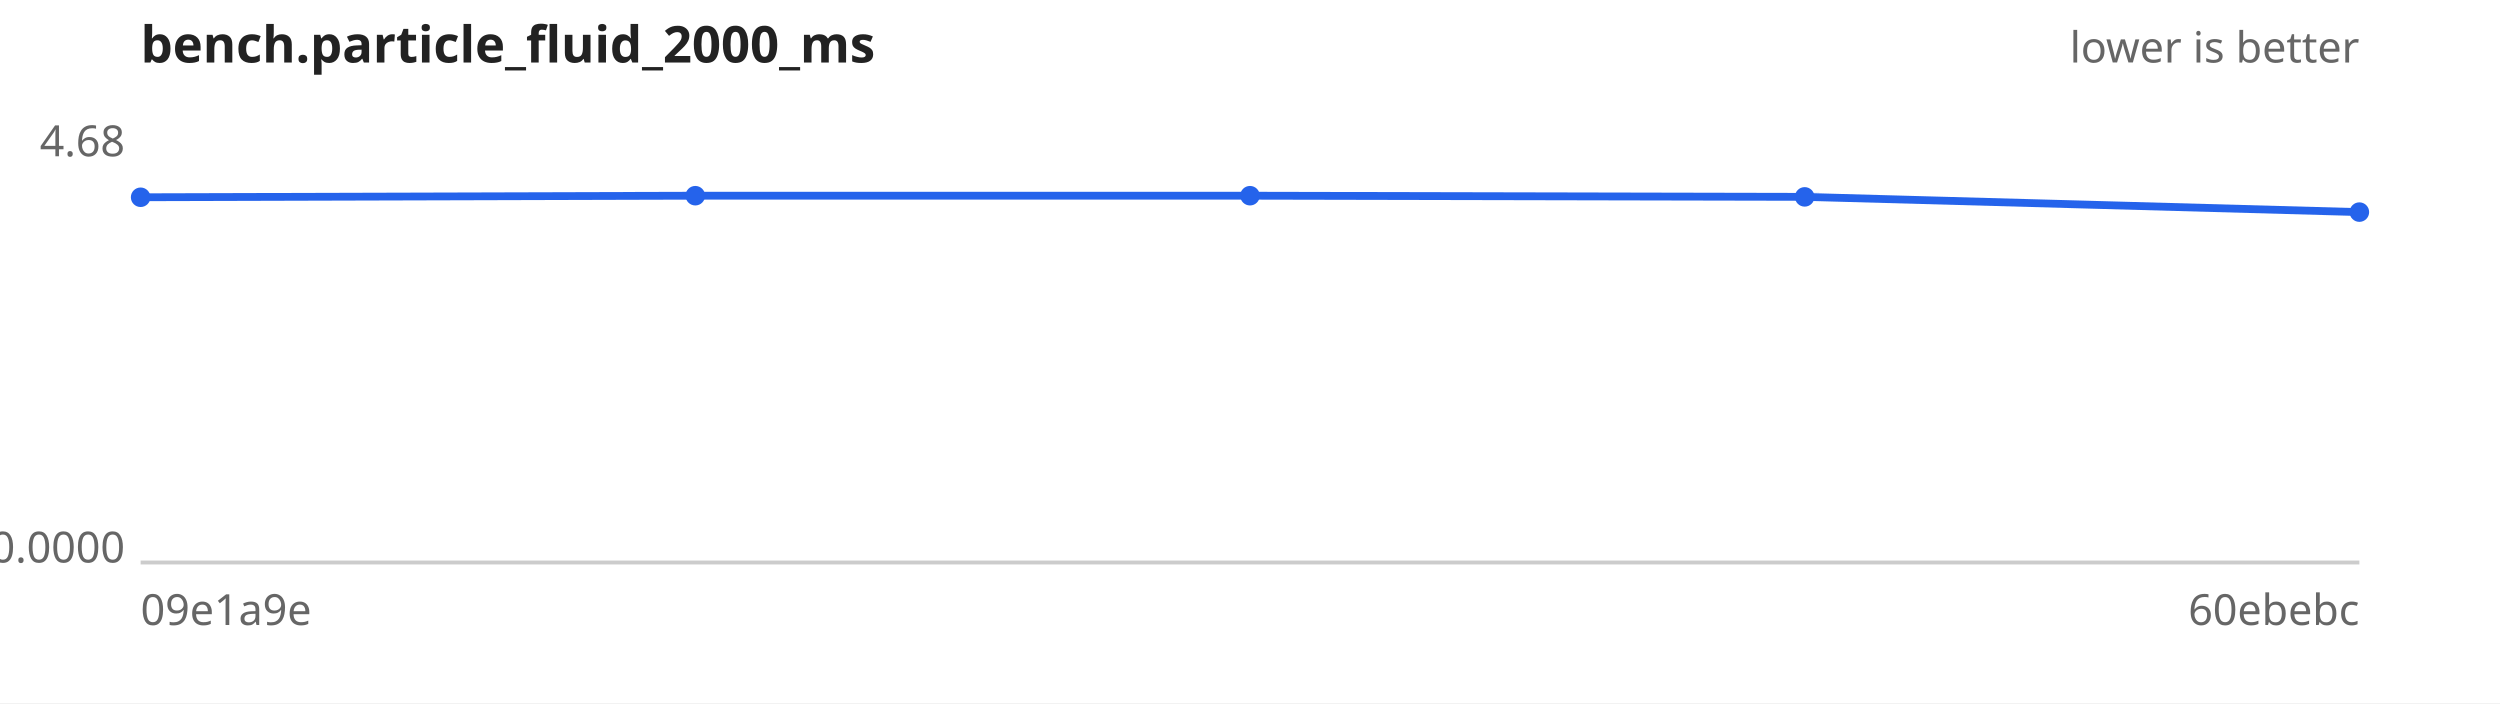
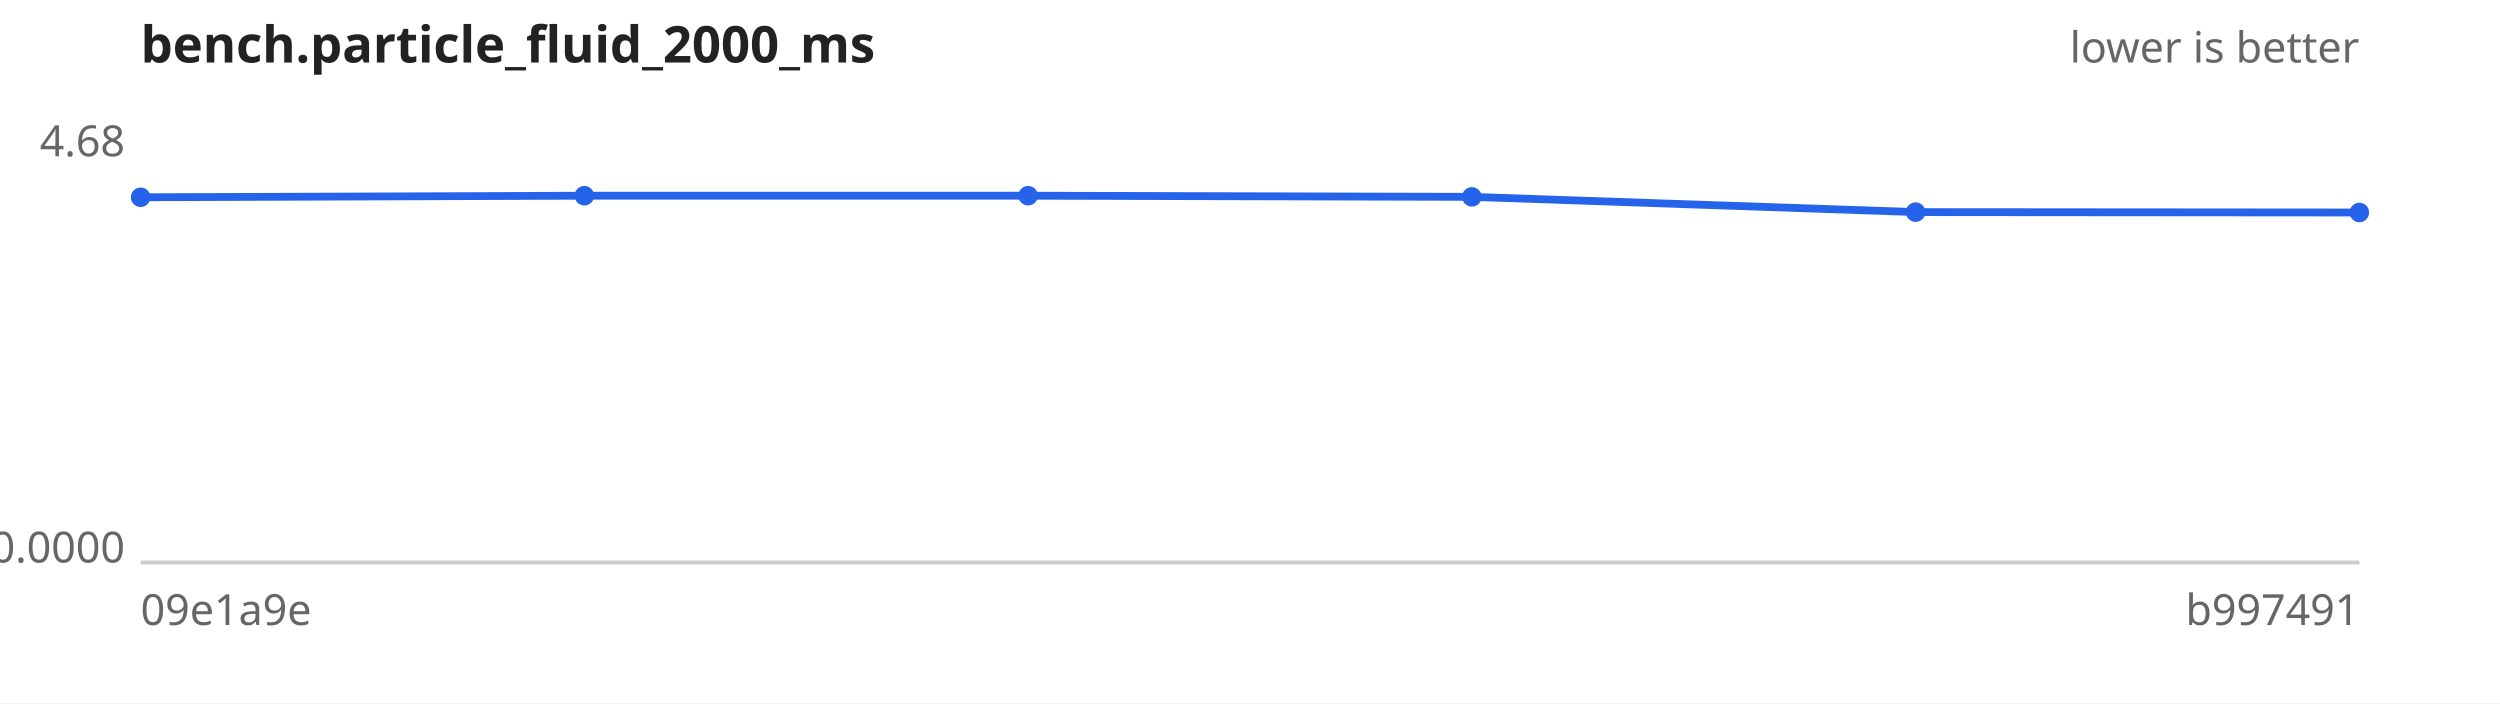
<svg xmlns="http://www.w3.org/2000/svg" width="640" height="180" viewBox="0 0 640 180" font-family="sans-serif" font-size="11">
  <rect width="640" height="180" fill="#ffffff" />
  <text x="36" y="16" font-size="13" font-weight="bold" fill="#222">bench.particle_fluid_2000_ms</text>
  <text x="604" y="16" text-anchor="end" fill="#666">lower is better</text>
  <line x1="36" y1="144" x2="604" y2="144" stroke="#ccc" />
  <text x="32" y="40.0" text-anchor="end" fill="#666">4.68</text>
  <text x="32" y="144.0" text-anchor="end" fill="#666">0.0000</text>
  <text x="36" y="160" fill="#666">09e1a9e</text>
-   <text x="604" y="160" text-anchor="end" fill="#666">60ebebc</text>
-   <path d="M36.0,50.5 L178.0,50.1 L320.0,50.1 L462.0,50.4 L604.0,54.3" fill="none" stroke="#2563eb" stroke-width="2" />
+   <text x="604" y="160" text-anchor="end" fill="#666">b997491</text>
+   <path d="M36.0,50.5 L149.6,50.1 L263.2,50.1 L376.8,50.4 L490.4,54.3 L604.0,54.4" fill="none" stroke="#2563eb" stroke-width="2" />
  <g fill="#2563eb">
    <circle cx="36.0" cy="50.5" r="2.5" />
-     <circle cx="178.0" cy="50.1" r="2.5" />
-     <circle cx="320.0" cy="50.1" r="2.5" />
-     <circle cx="462.0" cy="50.4" r="2.5" />
-     <circle cx="604.0" cy="54.3" r="2.5" />
+     <circle cx="149.6" cy="50.1" r="2.5" />
+     <circle cx="263.2" cy="50.1" r="2.5" />
+     <circle cx="376.8" cy="50.4" r="2.5" />
+     <circle cx="490.4" cy="54.3" r="2.5" />
+     <circle cx="604.0" cy="54.4" r="2.5" />
  </g>
</svg>
